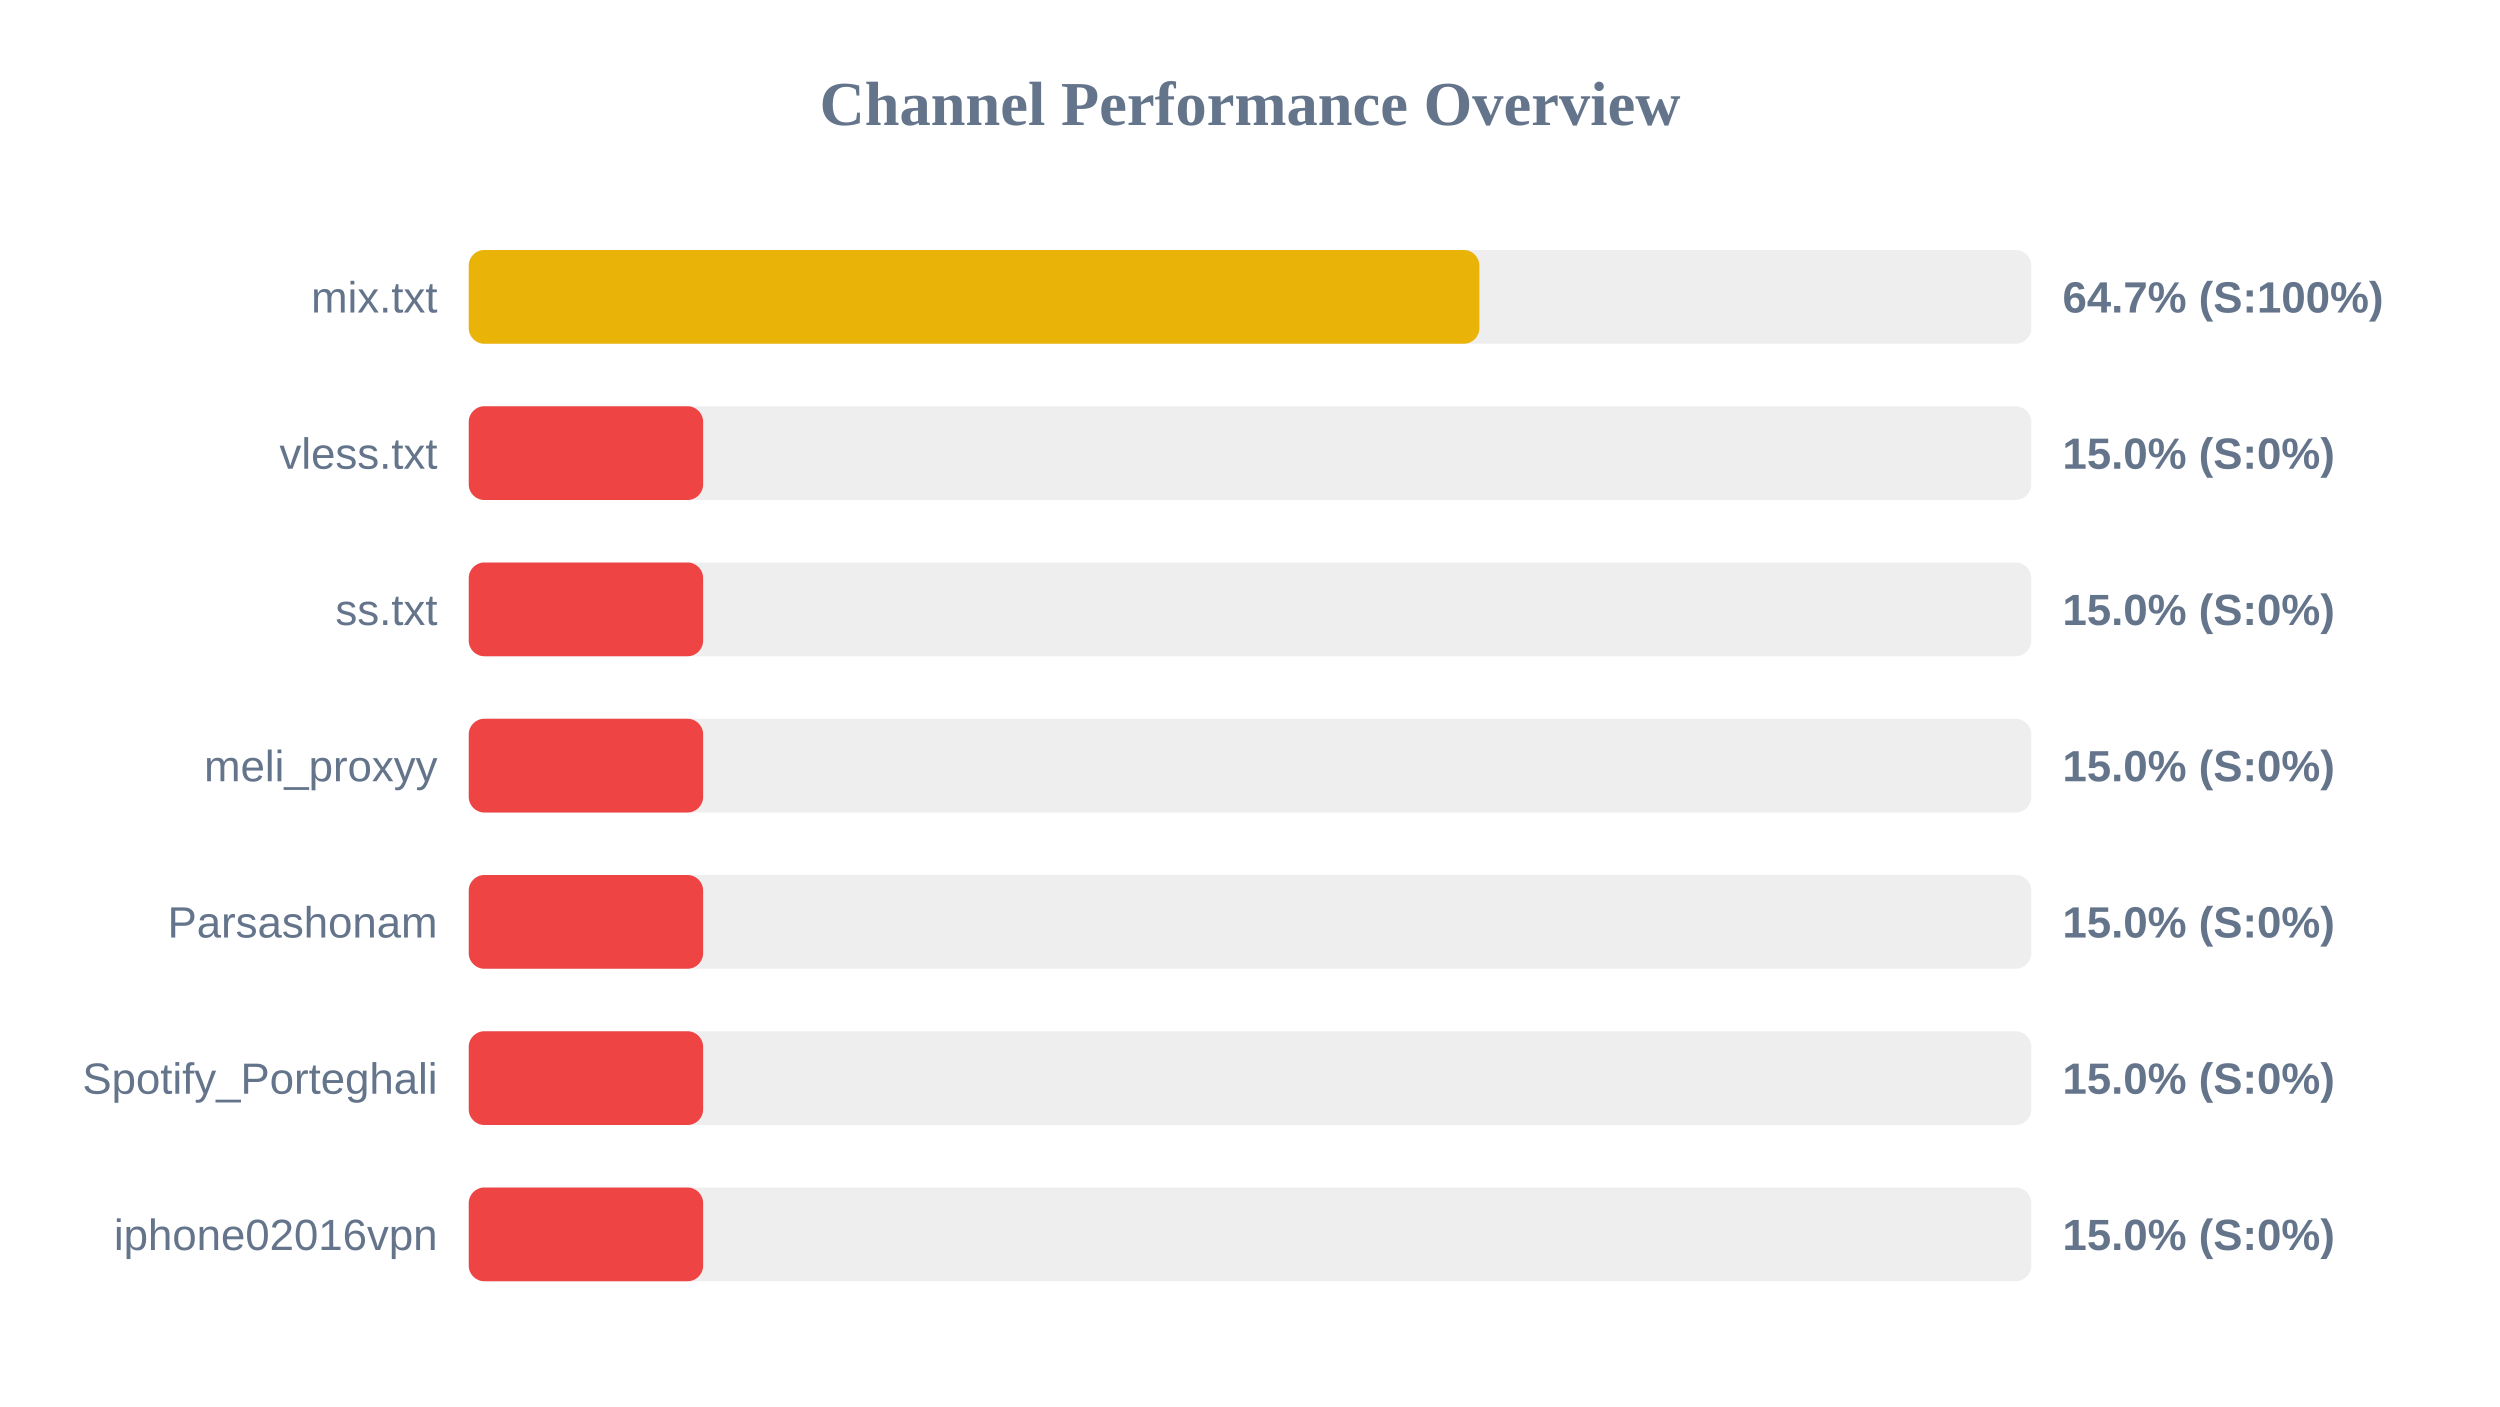
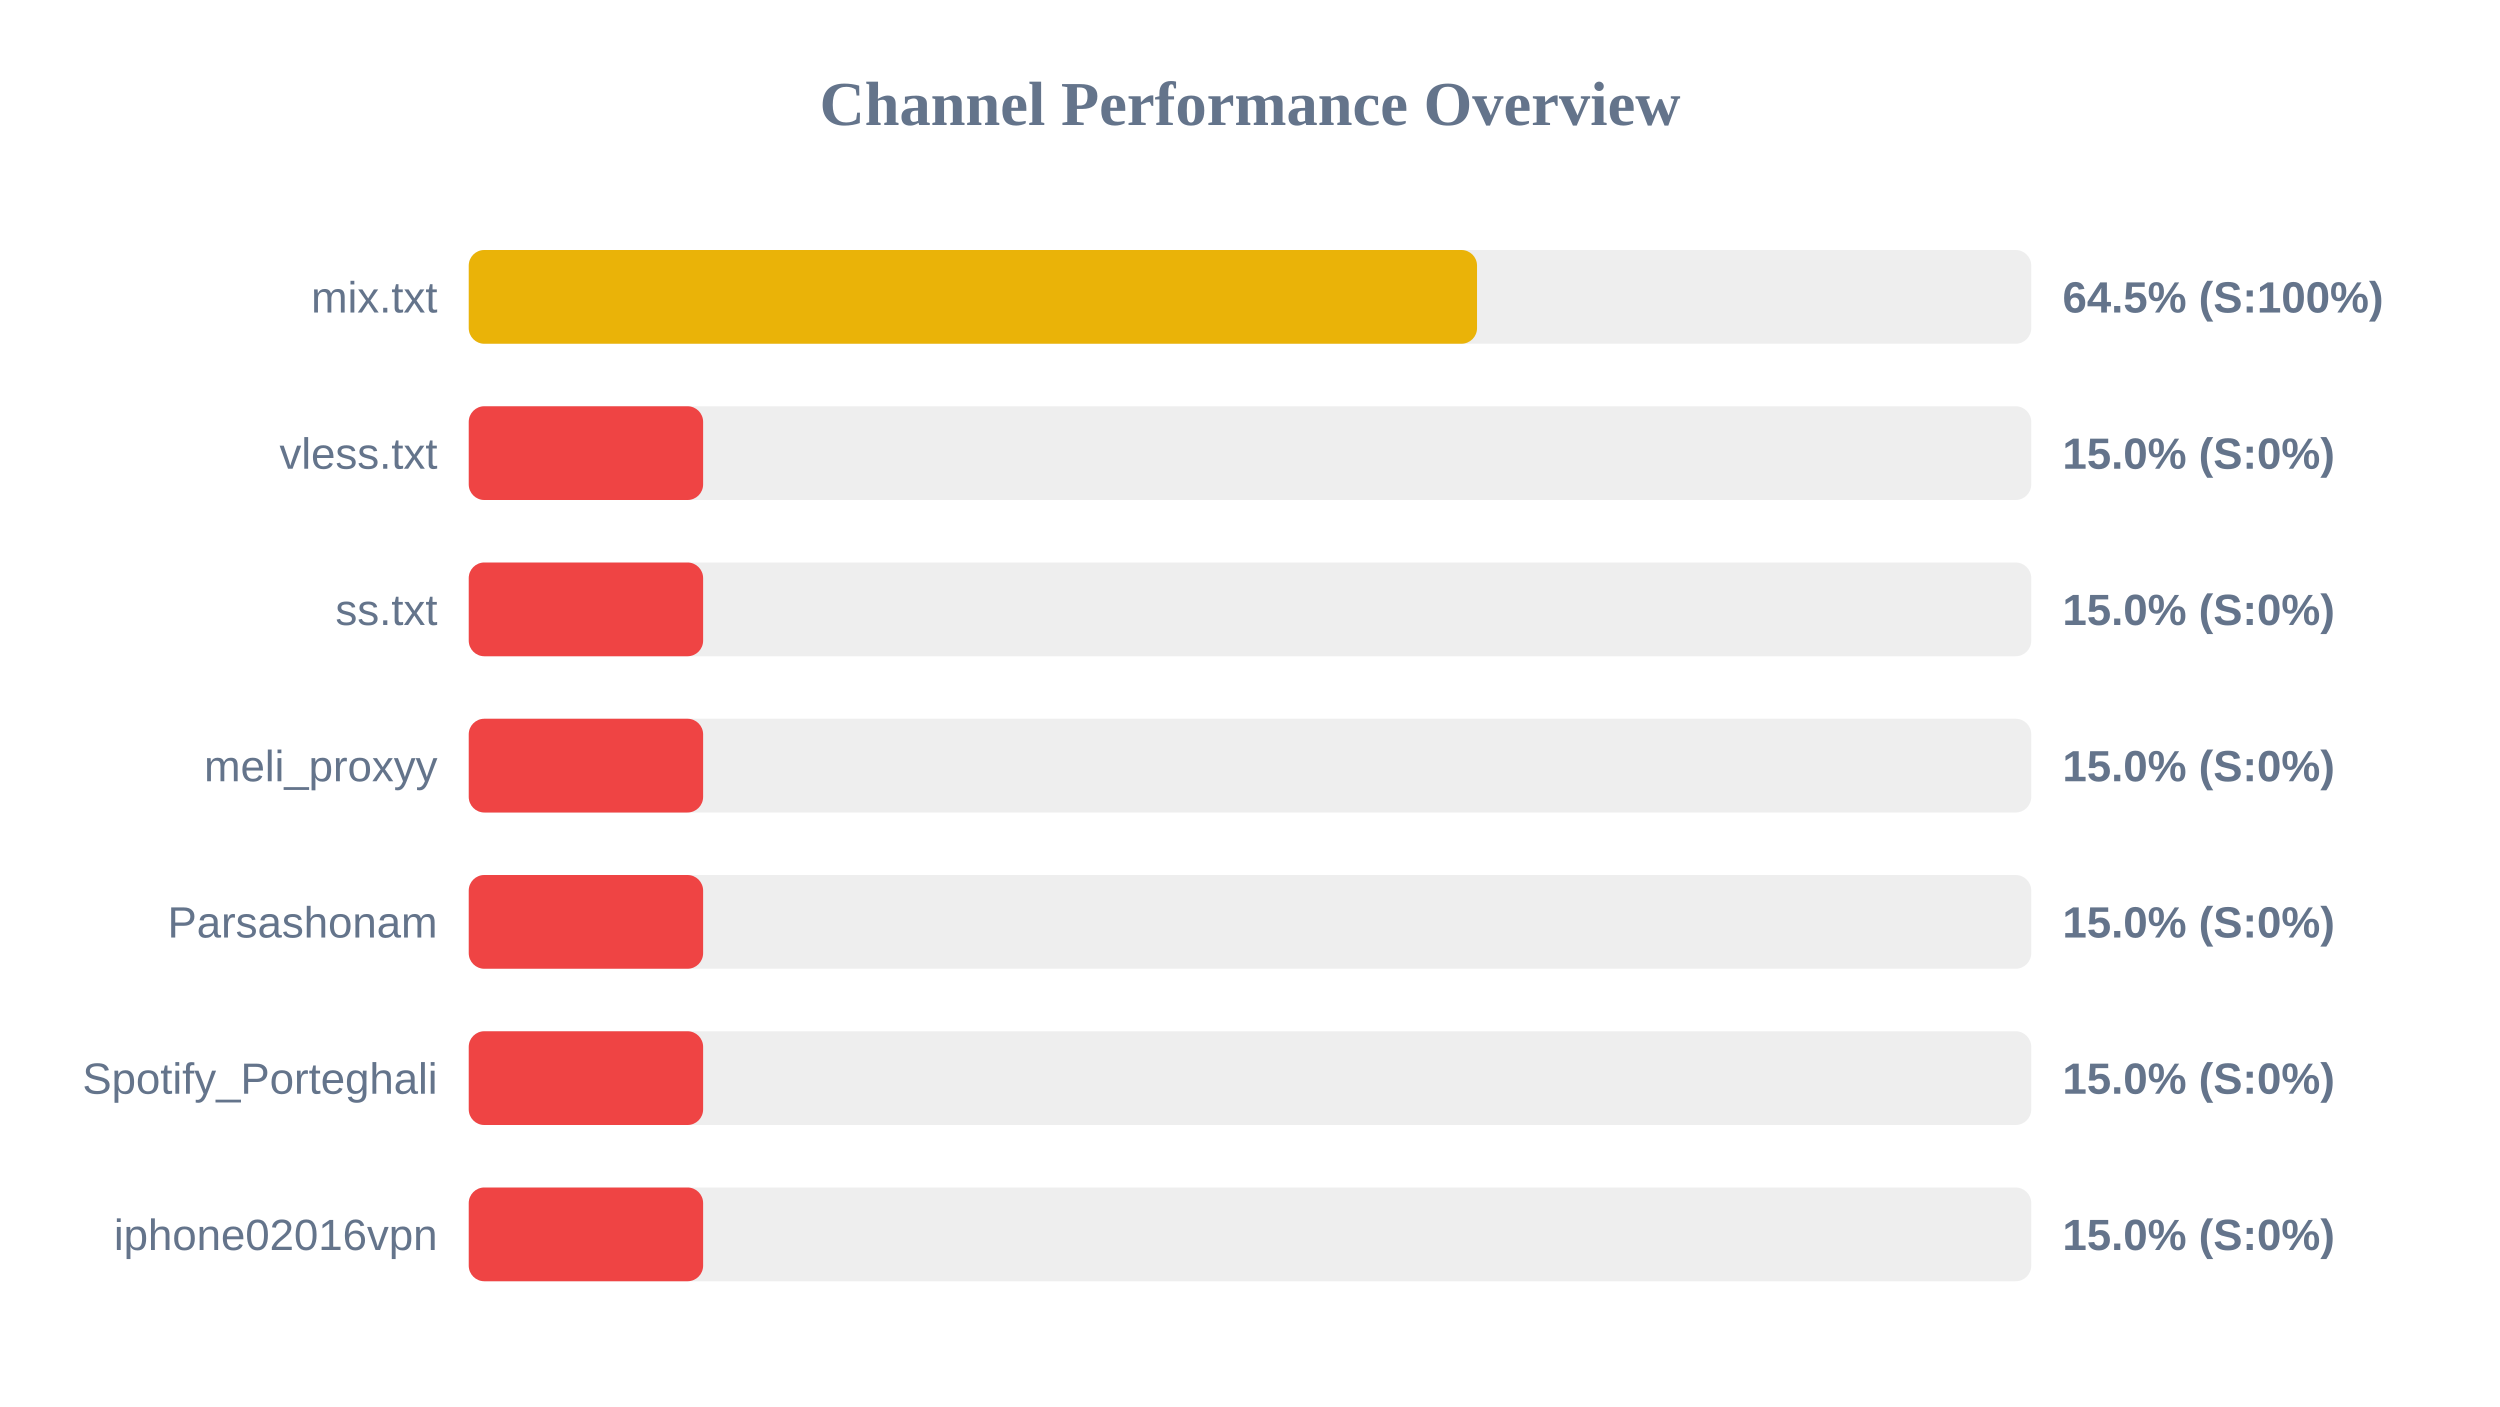
<svg xmlns="http://www.w3.org/2000/svg" width="800" height="450" version="1.1">
  <style>
        .row { font: 14px Arial; fill: #64748b; }
        .score { font: bold 14px Arial; fill: #64748b; }
    </style>
  <text x="400" y="40" text-anchor="middle" font-size="20px" font-weight="bold" fill="#64748b">Channel Performance Overview</text>
  <rect x="150" y="80" width="500" height="30" fill="#eee" rx="5" />
-   <rect x="150" y="80" width="323.4" height="30" fill="#eab308" rx="5" />
+   <rect x="150" y="80" width="322.65" height="30" fill="#eab308" rx="5" />
  <text x="140" y="100" text-anchor="end" class="row">mix.txt</text>
-   <text x="660" y="100" text-anchor="start" class="score">64.7% (S:100%)</text>
+   <text x="660" y="100" text-anchor="start" class="score">64.5% (S:100%)</text>
  <rect x="150" y="130" width="500" height="30" fill="#eee" rx="5" />
  <rect x="150" y="130" width="75.0" height="30" fill="#ef4444" rx="5" />
  <text x="140" y="150" text-anchor="end" class="row">vless.txt</text>
  <text x="660" y="150" text-anchor="start" class="score">15.0% (S:0%)</text>
  <rect x="150" y="180" width="500" height="30" fill="#eee" rx="5" />
  <rect x="150" y="180" width="75.0" height="30" fill="#ef4444" rx="5" />
  <text x="140" y="200" text-anchor="end" class="row">ss.txt</text>
  <text x="660" y="200" text-anchor="start" class="score">15.0% (S:0%)</text>
  <rect x="150" y="230" width="500" height="30" fill="#eee" rx="5" />
  <rect x="150" y="230" width="75.0" height="30" fill="#ef4444" rx="5" />
  <text x="140" y="250" text-anchor="end" class="row">meli_proxyy</text>
  <text x="660" y="250" text-anchor="start" class="score">15.0% (S:0%)</text>
  <rect x="150" y="280" width="500" height="30" fill="#eee" rx="5" />
  <rect x="150" y="280" width="75.0" height="30" fill="#ef4444" rx="5" />
  <text x="140" y="300" text-anchor="end" class="row">Parsashonam</text>
  <text x="660" y="300" text-anchor="start" class="score">15.0% (S:0%)</text>
  <rect x="150" y="330" width="500" height="30" fill="#eee" rx="5" />
  <rect x="150" y="330" width="75.0" height="30" fill="#ef4444" rx="5" />
  <text x="140" y="350" text-anchor="end" class="row">Spotify_Porteghali</text>
  <text x="660" y="350" text-anchor="start" class="score">15.0% (S:0%)</text>
  <rect x="150" y="380" width="500" height="30" fill="#eee" rx="5" />
  <rect x="150" y="380" width="75.0" height="30" fill="#ef4444" rx="5" />
  <text x="140" y="400" text-anchor="end" class="row">iphone02016vpn</text>
  <text x="660" y="400" text-anchor="start" class="score">15.0% (S:0%)</text>
</svg>
